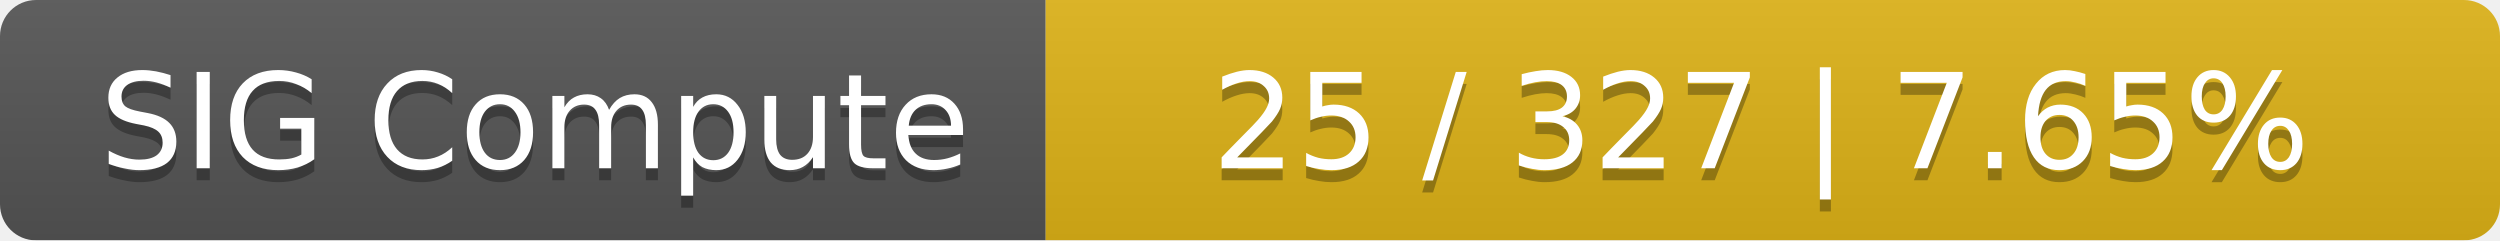
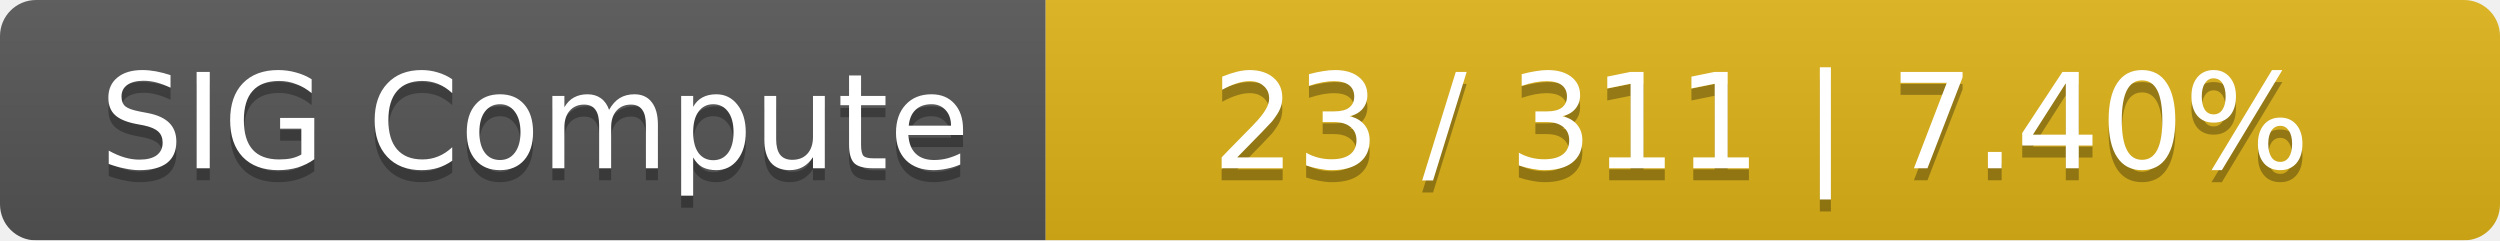
<svg xmlns="http://www.w3.org/2000/svg" width="208" height="20">
  <linearGradient id="smooth" x2="0" y2="100%">
    <stop offset="0" stop-color="#bbb" stop-opacity=".1" />
    <stop offset="1" stop-opacity=".1" />
  </linearGradient>
  <mask id="round">
    <rect width="208" height="20" rx="3" fill="#fff" />
  </mask>
  <g mask="url(#round)">
    <rect width="87" height="20" fill="#555" />
    <rect x="87" width="121" height="20" fill="#dfb317" />
    <rect width="208" height="20" fill="url(#smooth)" />
  </g>
  <g fill="#fff" text-anchor="middle" font-family="DejaVu Sans,Verdana,Geneva,sans-serif" font-size="11">
    <text x="44.5" y="15" fill="#010101" fill-opacity=".3">SIG Compute</text>
    <text x="44.5" y="14">SIG Compute</text>
-     <text x="146.5" y="15" fill="#010101" fill-opacity=".3">25 / 327    |    7.65%</text>
-     <text x="146.5" y="14">25 / 327    |    7.65%</text>
+     <text x="146.5" y="15" fill="#010101" fill-opacity=".3">23 / 311    |    7.40%</text>
+     <text x="146.5" y="14">23 / 311    |    7.40%</text>
  </g>
</svg>
